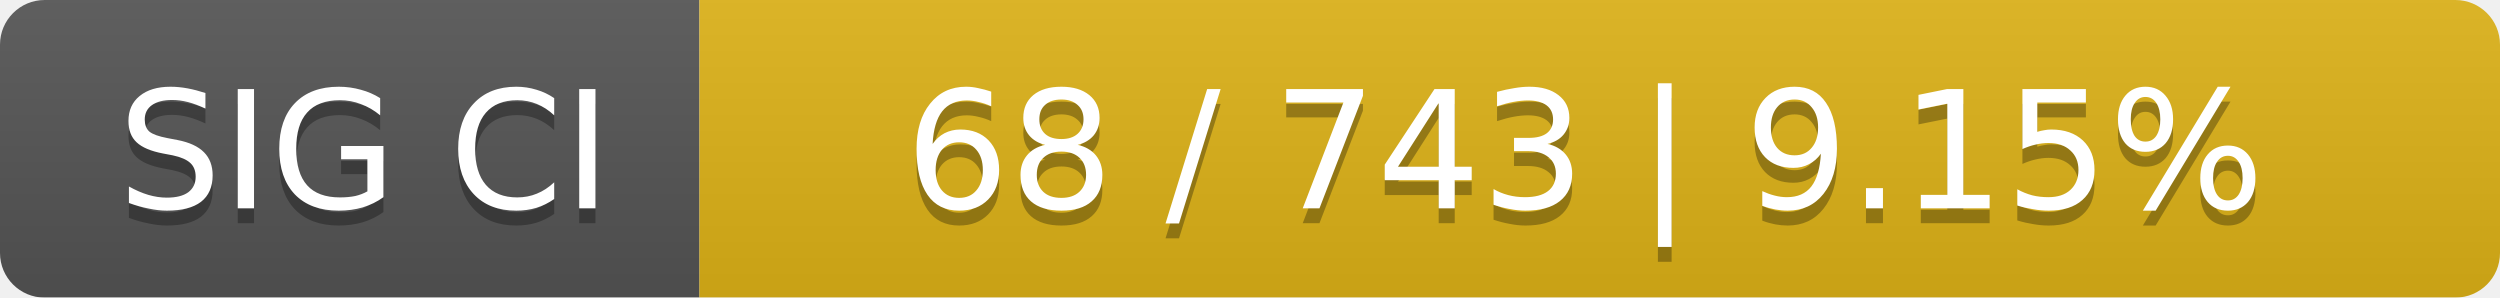
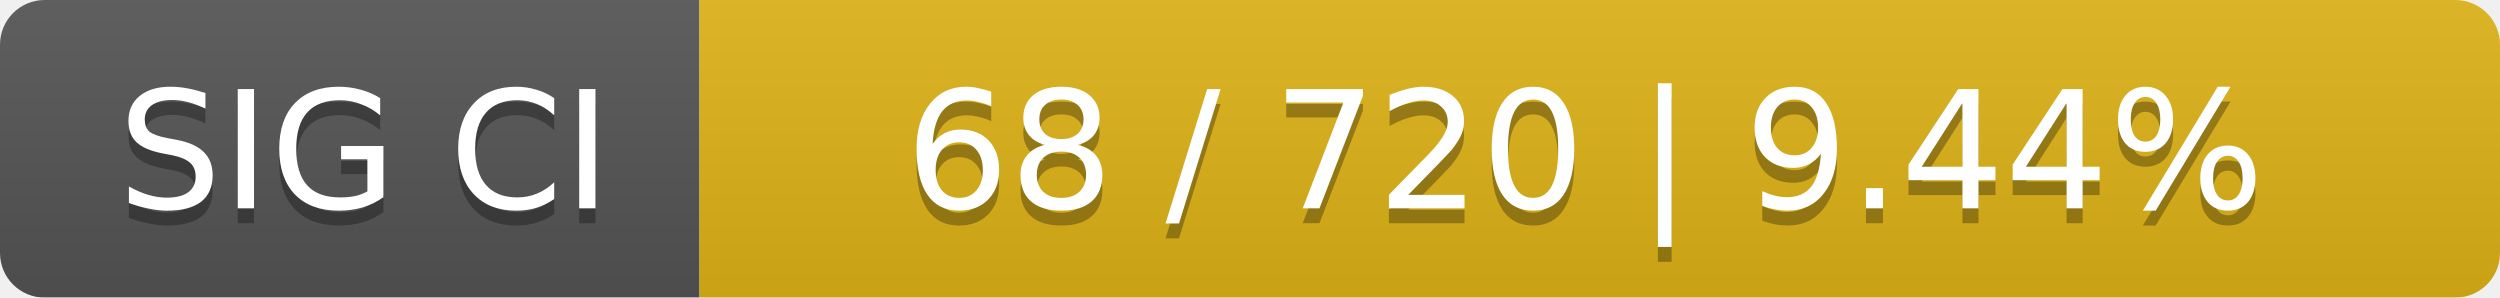
<svg xmlns="http://www.w3.org/2000/svg" width="168" height="20">
  <linearGradient id="smooth" x2="0" y2="100%">
    <stop offset="0" stop-color="#bbb" stop-opacity=".1" />
    <stop offset="1" stop-opacity=".1" />
  </linearGradient>
  <mask id="round">
    <rect width="168" height="20" rx="3" fill="#fff" />
  </mask>
  <g mask="url(#round)">
    <rect width="47" height="20" fill="#555" />
    <rect x="47" width="121" height="20" fill="#dfb317" />
    <rect width="168" height="20" fill="url(#smooth)" />
  </g>
  <g fill="#fff" text-anchor="middle" font-family="DejaVu Sans,Verdana,Geneva,sans-serif" font-size="11">
    <text x="24.5" y="15" fill="#010101" fill-opacity=".3">SIG CI</text>
    <text x="24.5" y="14">SIG CI</text>
-     <text x="106.5" y="15" fill="#010101" fill-opacity=".3">68 / 743    |    9.15%</text>
-     <text x="106.5" y="14">68 / 743    |    9.15%</text>
+     <text x="106.5" y="15" fill="#010101" fill-opacity=".3">68 / 720    |    9.44%</text>
+     <text x="106.5" y="14">68 / 720    |    9.44%</text>
  </g>
</svg>
